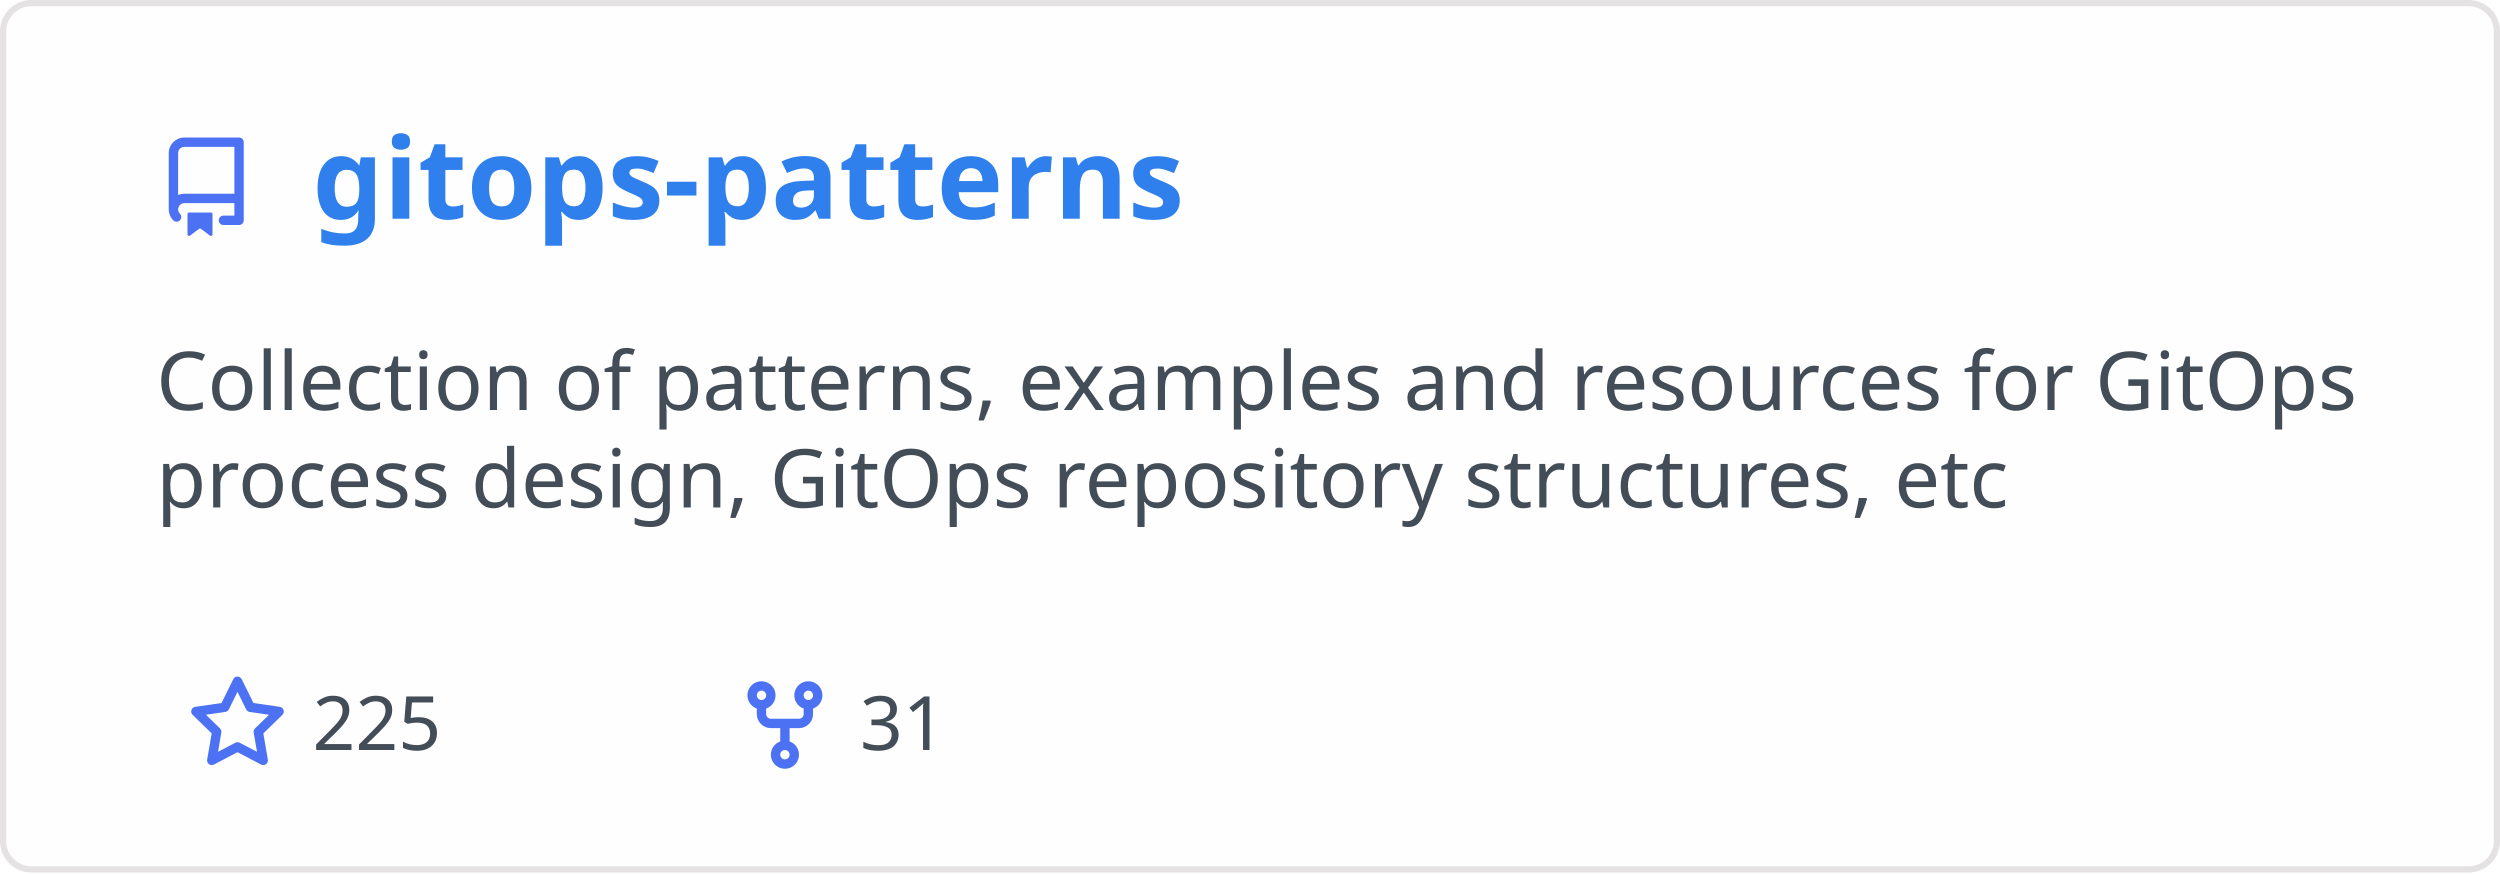
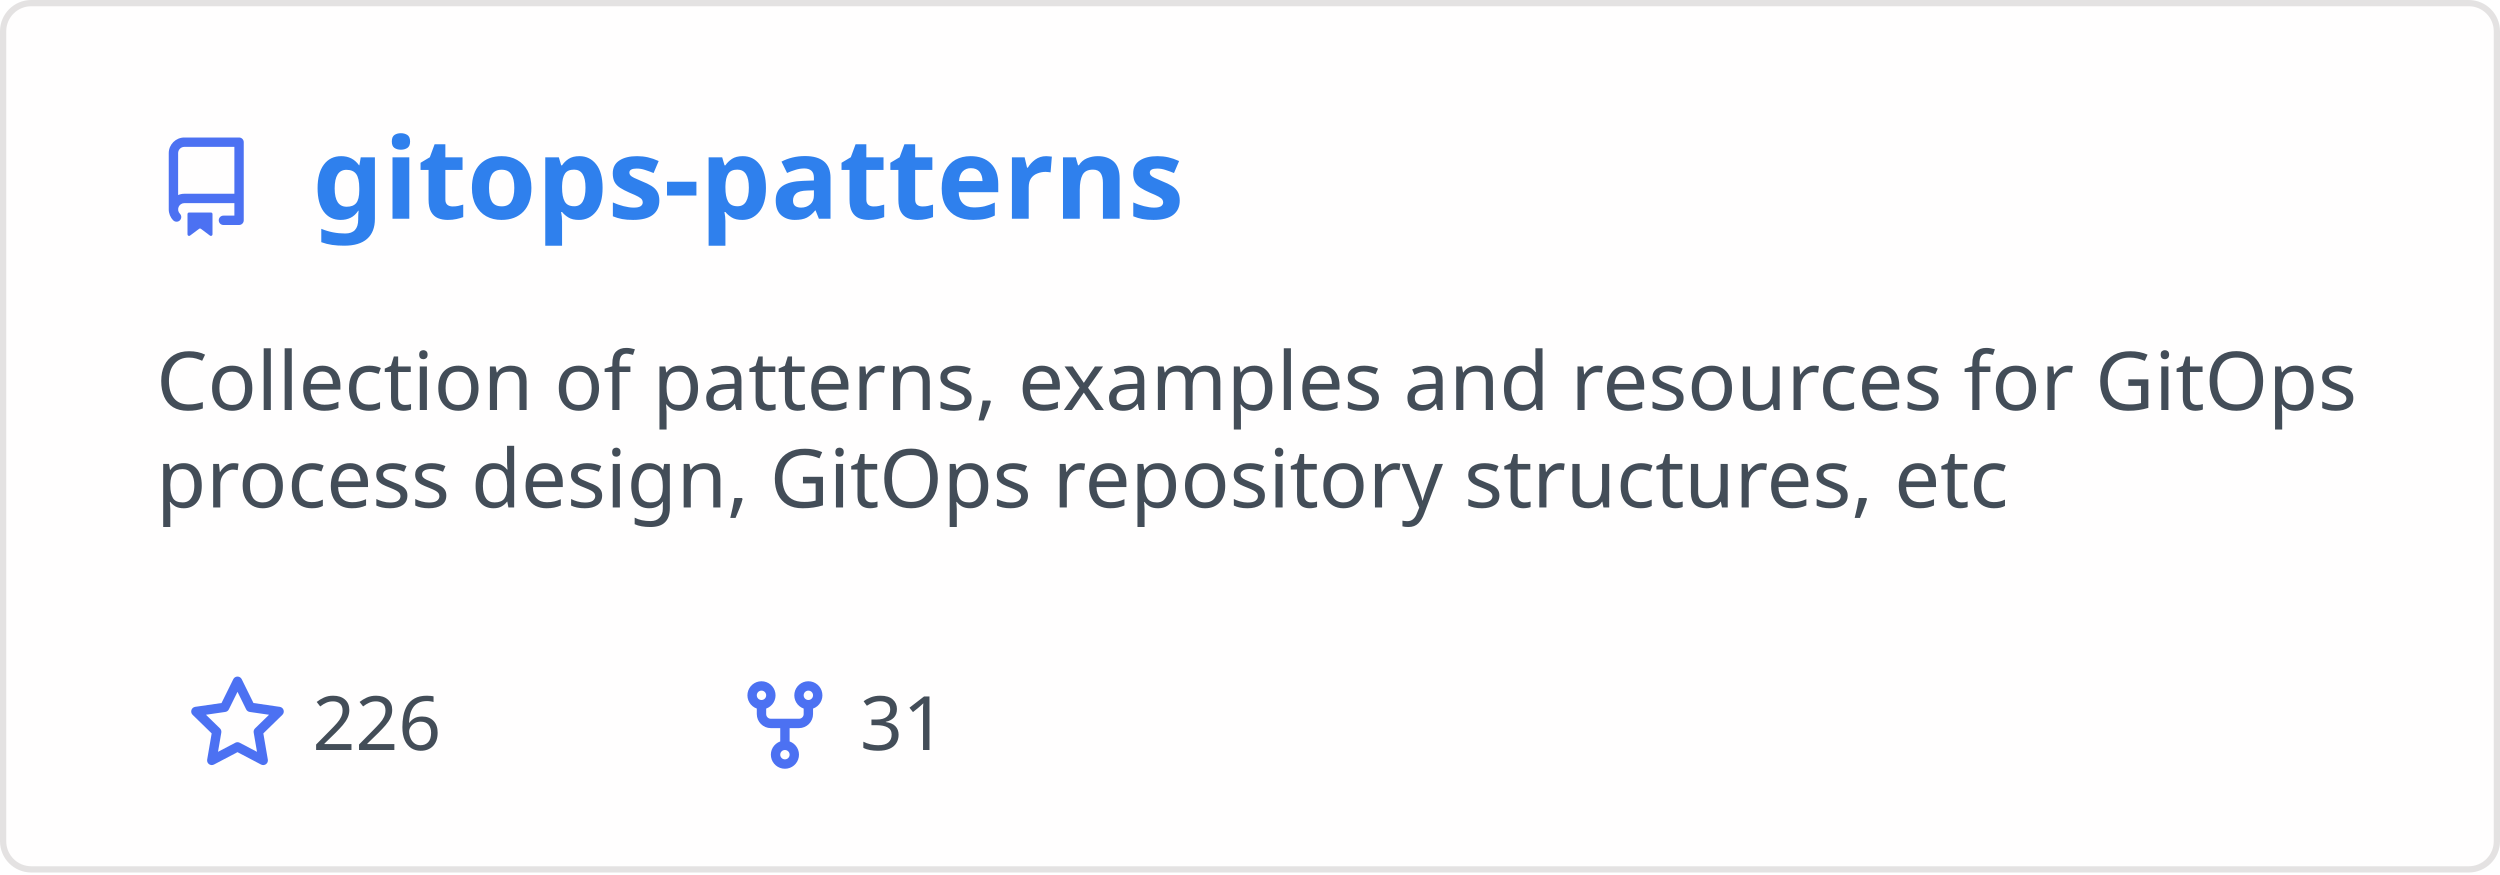
<svg xmlns="http://www.w3.org/2000/svg" width="400" height="140" viewBox="0 0 400 140" fill="none" role="img" aria-labelledby="descId">
  <style>
          .header {
            font: 600 18px 'Segoe UI', Ubuntu, Sans-Serif;
            fill: #2f80ed;
            animation: fadeInAnimation 0.8s ease-in-out forwards;
          }
          @supports(-moz-appearance: auto) {
            /* Selector detects Firefox */
            .header { font-size: 15.5px; }
          }
          
    .description { font: 400 13px 'Segoe UI', Ubuntu, Sans-Serif; fill: #434d58 }
    .gray { font: 400 12px 'Segoe UI', Ubuntu, Sans-Serif; fill: #434d58 }
    .icon { fill: #4c71f2 }
    .badge { font: 600 11px 'Segoe UI', Ubuntu, Sans-Serif; }
    .badge rect { opacity: 0.2 }
  

          
      /* Animations */
      @keyframes scaleInAnimation {
        from {
          transform: translate(-5px, 5px) scale(0);
        }
        to {
          transform: translate(-5px, 5px) scale(1);
        }
      }
      @keyframes fadeInAnimation {
        from {
          opacity: 0;
        }
        to {
          opacity: 1;
        }
      }
    
          * { animation-duration: 0s !important; animation-delay: 0s !important; }
        </style>
  <rect data-testid="card-bg" x="0.5" y="0.5" rx="4.5" height="99%" stroke="#e4e2e2" width="399" fill="#fffefe" stroke-opacity="1" />
  <g data-testid="card-title" transform="translate(25, 35)">
    <g transform="translate(0, 0)">
      <svg class="icon" x="0" y="-13" viewBox="0 0 16 16" version="1.1" width="16" height="16">
        <path fill-rule="evenodd" d="M2 2.5A2.5 2.5 0 014.5 0h8.75a.75.75 0 01.75.75v12.5a.75.75 0 01-.75.75h-2.5a.75.75 0 110-1.5h1.75v-2h-8a1 1 0 00-.714 1.7.75.75 0 01-1.072 1.05A2.495 2.495 0 012 11.5v-9zm10.5-1V9h-8c-.356 0-.694.074-1 .208V2.5a1 1 0 011-1h8zM5 12.25v3.25a.25.25 0 00.4.2l1.45-1.087a.25.25 0 01.3 0L8.6 15.7a.25.25 0 00.4-.2v-3.25a.25.25 0 00-.25-.25h-3.5a.25.25 0 00-.25.25z" />
      </svg>
    </g>
    <g transform="translate(25, 0)">
      <text x="0" y="0" class="header" data-testid="header">gitops-patterns</text>
    </g>
  </g>
  <g data-testid="main-card-body" transform="translate(0, 55)">
    <text class="description" x="25" y="-5">
      <tspan dy="1.2em" x="25">Collection of patterns, examples and resources for GitOps</tspan>
      <tspan dy="1.2em" x="25">process design, GitOps repository structures, etc</tspan>
    </text>
    <g transform="translate(30, 65)">
      <g transform="translate(0, 0)">
        <g transform="translate(0, 0)">
          <svg class="icon" y="-12" viewBox="0 0 16 16" version="1.1" width="16" height="16">
            <path fill-rule="evenodd" d="M8 .25a.75.75 0 01.673.418l1.882 3.815 4.21.612a.75.75 0 01.416 1.279l-3.046 2.97.719 4.192a.75.75 0 01-1.088.791L8 12.347l-3.766 1.98a.75.75 0 01-1.088-.79l.72-4.194L.818 6.374a.75.75 0 01.416-1.28l4.21-.611L7.327.668A.75.75 0 018 .25zm0 2.445L6.615 5.5a.75.75 0 01-.564.41l-3.097.45 2.24 2.184a.75.75 0 01.216.664l-.528 3.084 2.769-1.456a.75.75 0 01.698 0l2.77 1.456-.53-3.084a.75.75 0 01.216-.664l2.24-2.183-3.096-.45a.75.75 0 01-.564-.41L8 2.694v.001z" />
          </svg>
        </g>
        <g transform="translate(20, 0)">
-           <text data-testid="stargazers" class="gray">225</text>
+           <text data-testid="stargazers" class="gray">226</text>
        </g>
      </g>
      <g transform="translate(87.5875, 0)">
        <g transform="translate(0, 0)">
          <svg class="icon" y="-12" viewBox="0 0 16 16" version="1.1" width="16" height="16">
            <path fill-rule="evenodd" d="M5 3.25a.75.75 0 11-1.5 0 .75.75 0 011.5 0zm0 2.122a2.25 2.25 0 10-1.5 0v.878A2.25 2.25 0 005.75 8.5h1.5v2.128a2.251 2.251 0 101.5 0V8.5h1.5a2.25 2.25 0 002.25-2.25v-.878a2.25 2.25 0 10-1.5 0v.878a.75.75 0 01-.75.75h-4.5A.75.75 0 015 6.25v-.878zm3.75 7.378a.75.75 0 11-1.5 0 .75.75 0 011.5 0zm3-8.75a.75.75 0 100-1.5.75.75 0 000 1.5z" />
          </svg>
        </g>
        <g transform="translate(20, 0)">
          <text data-testid="forkcount" class="gray">31</text>
        </g>
      </g>
    </g>
  </g>
</svg>
